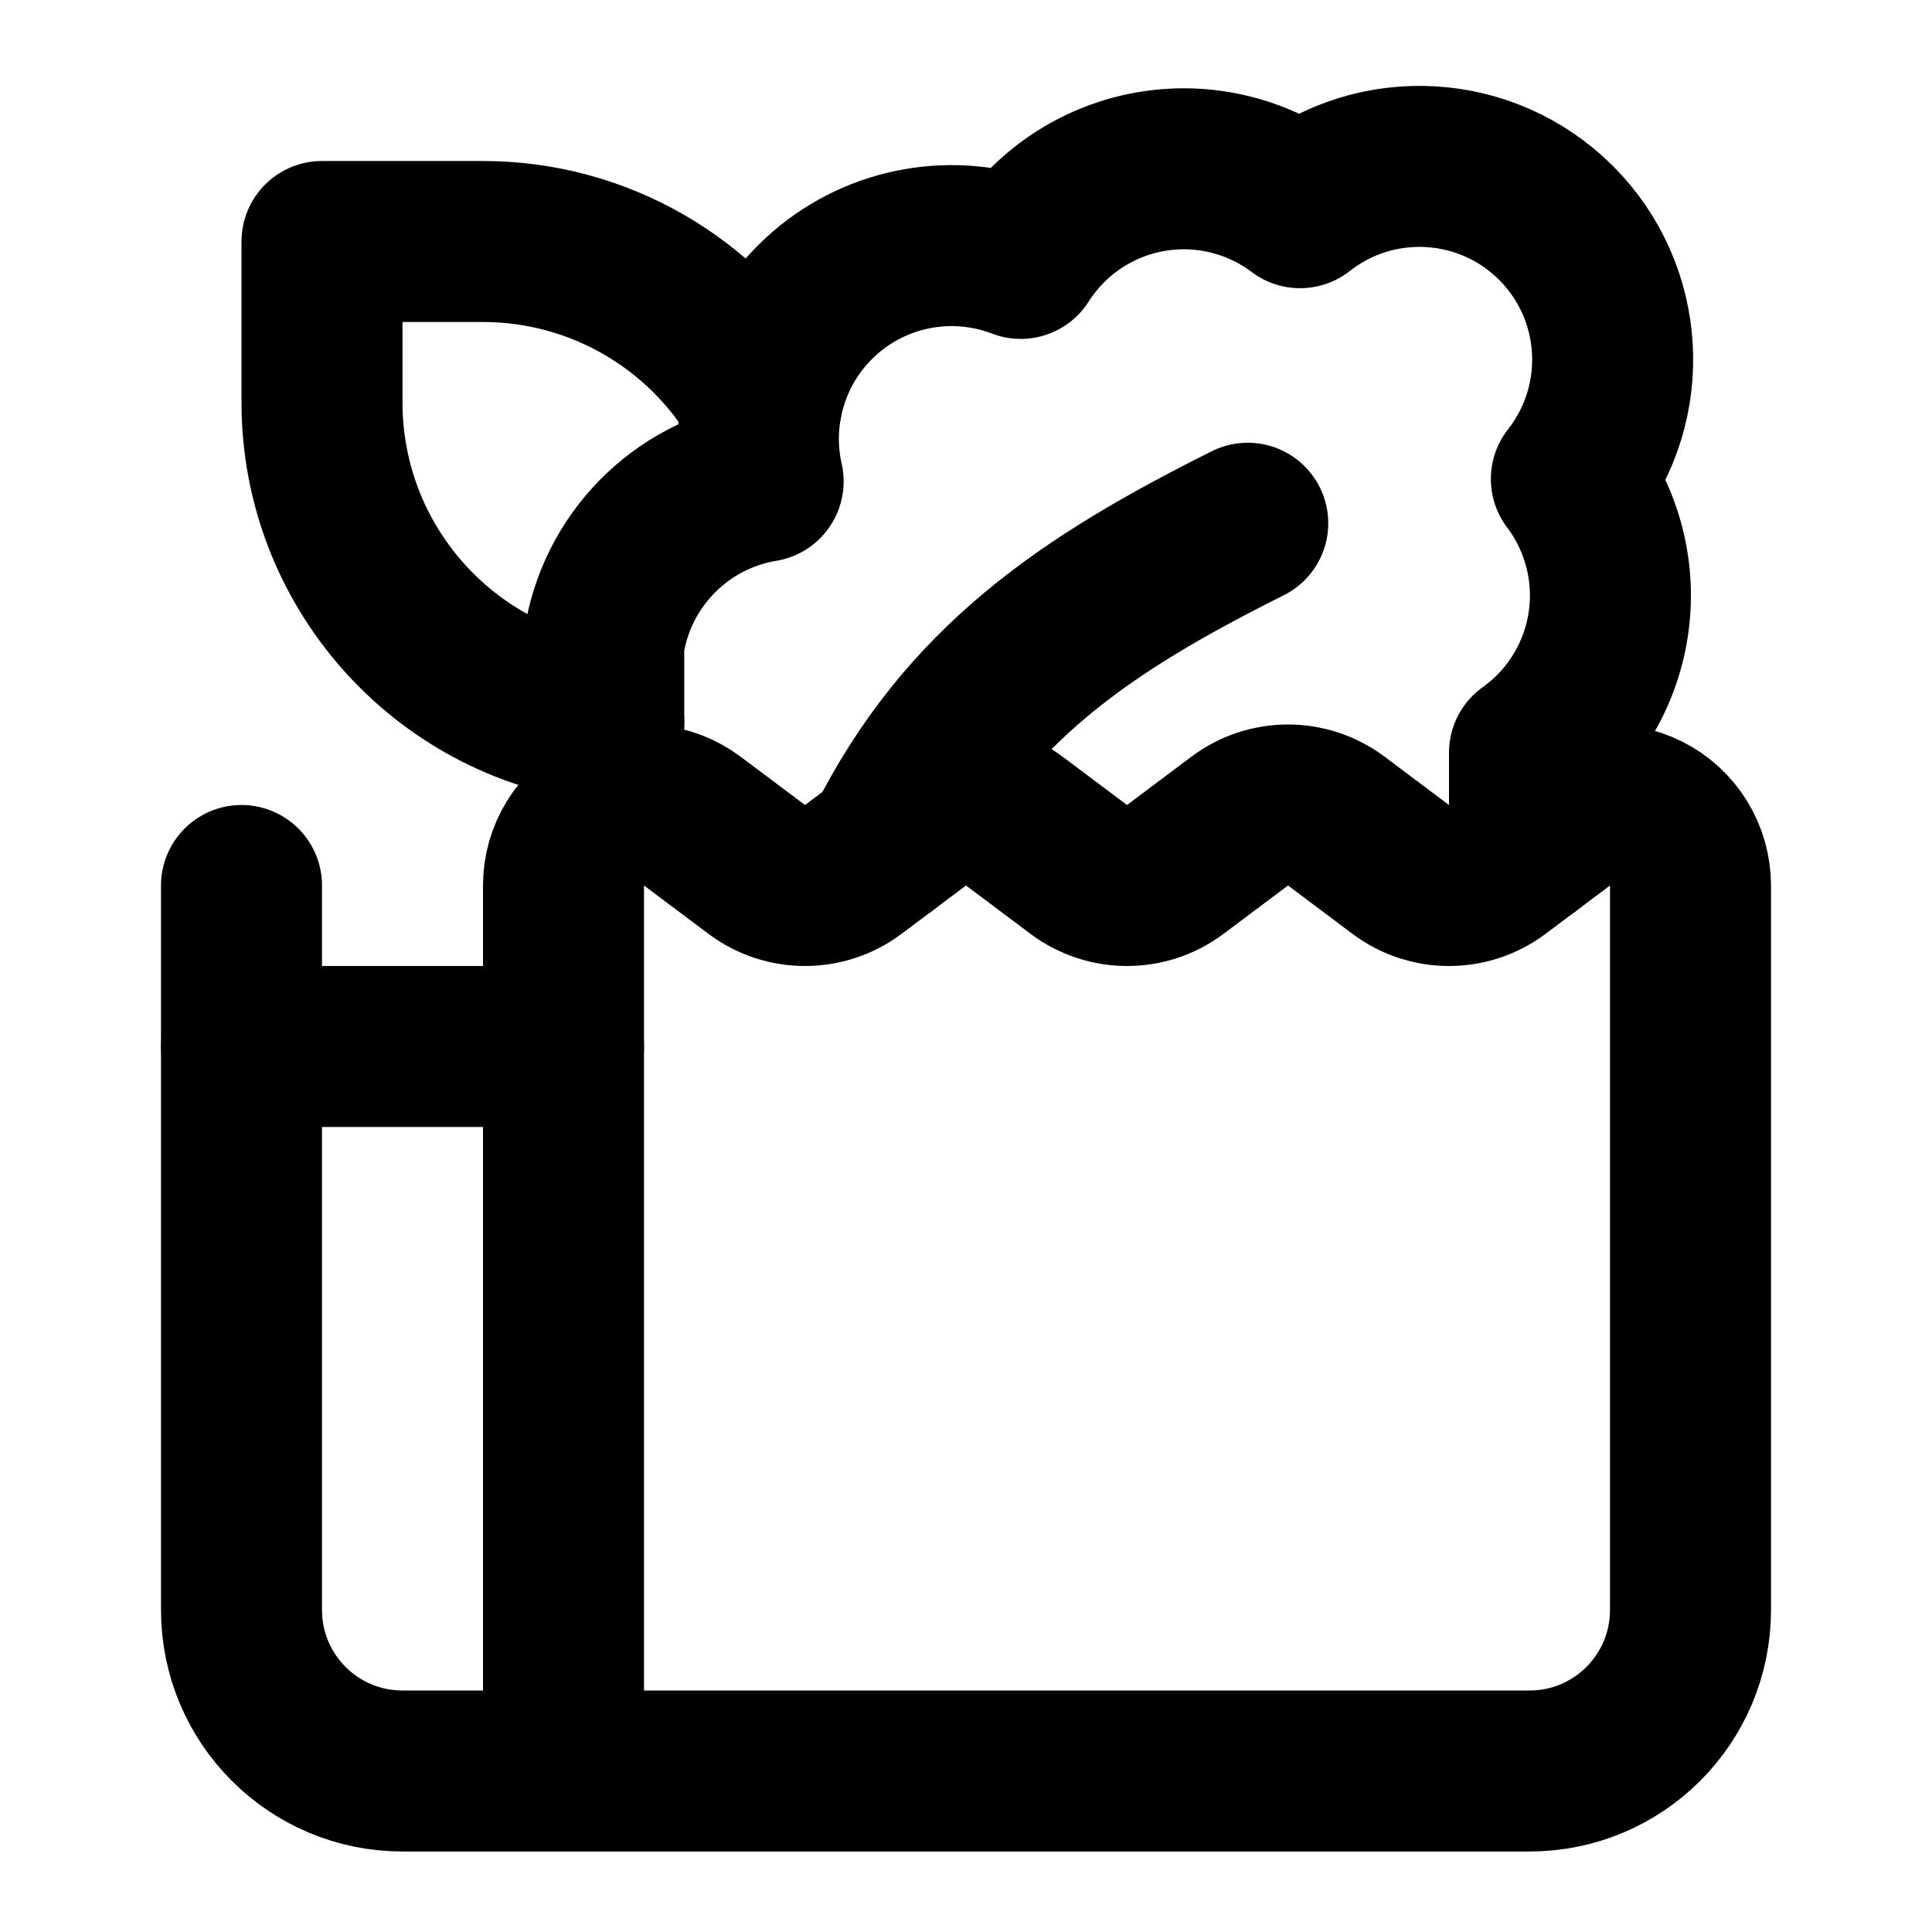
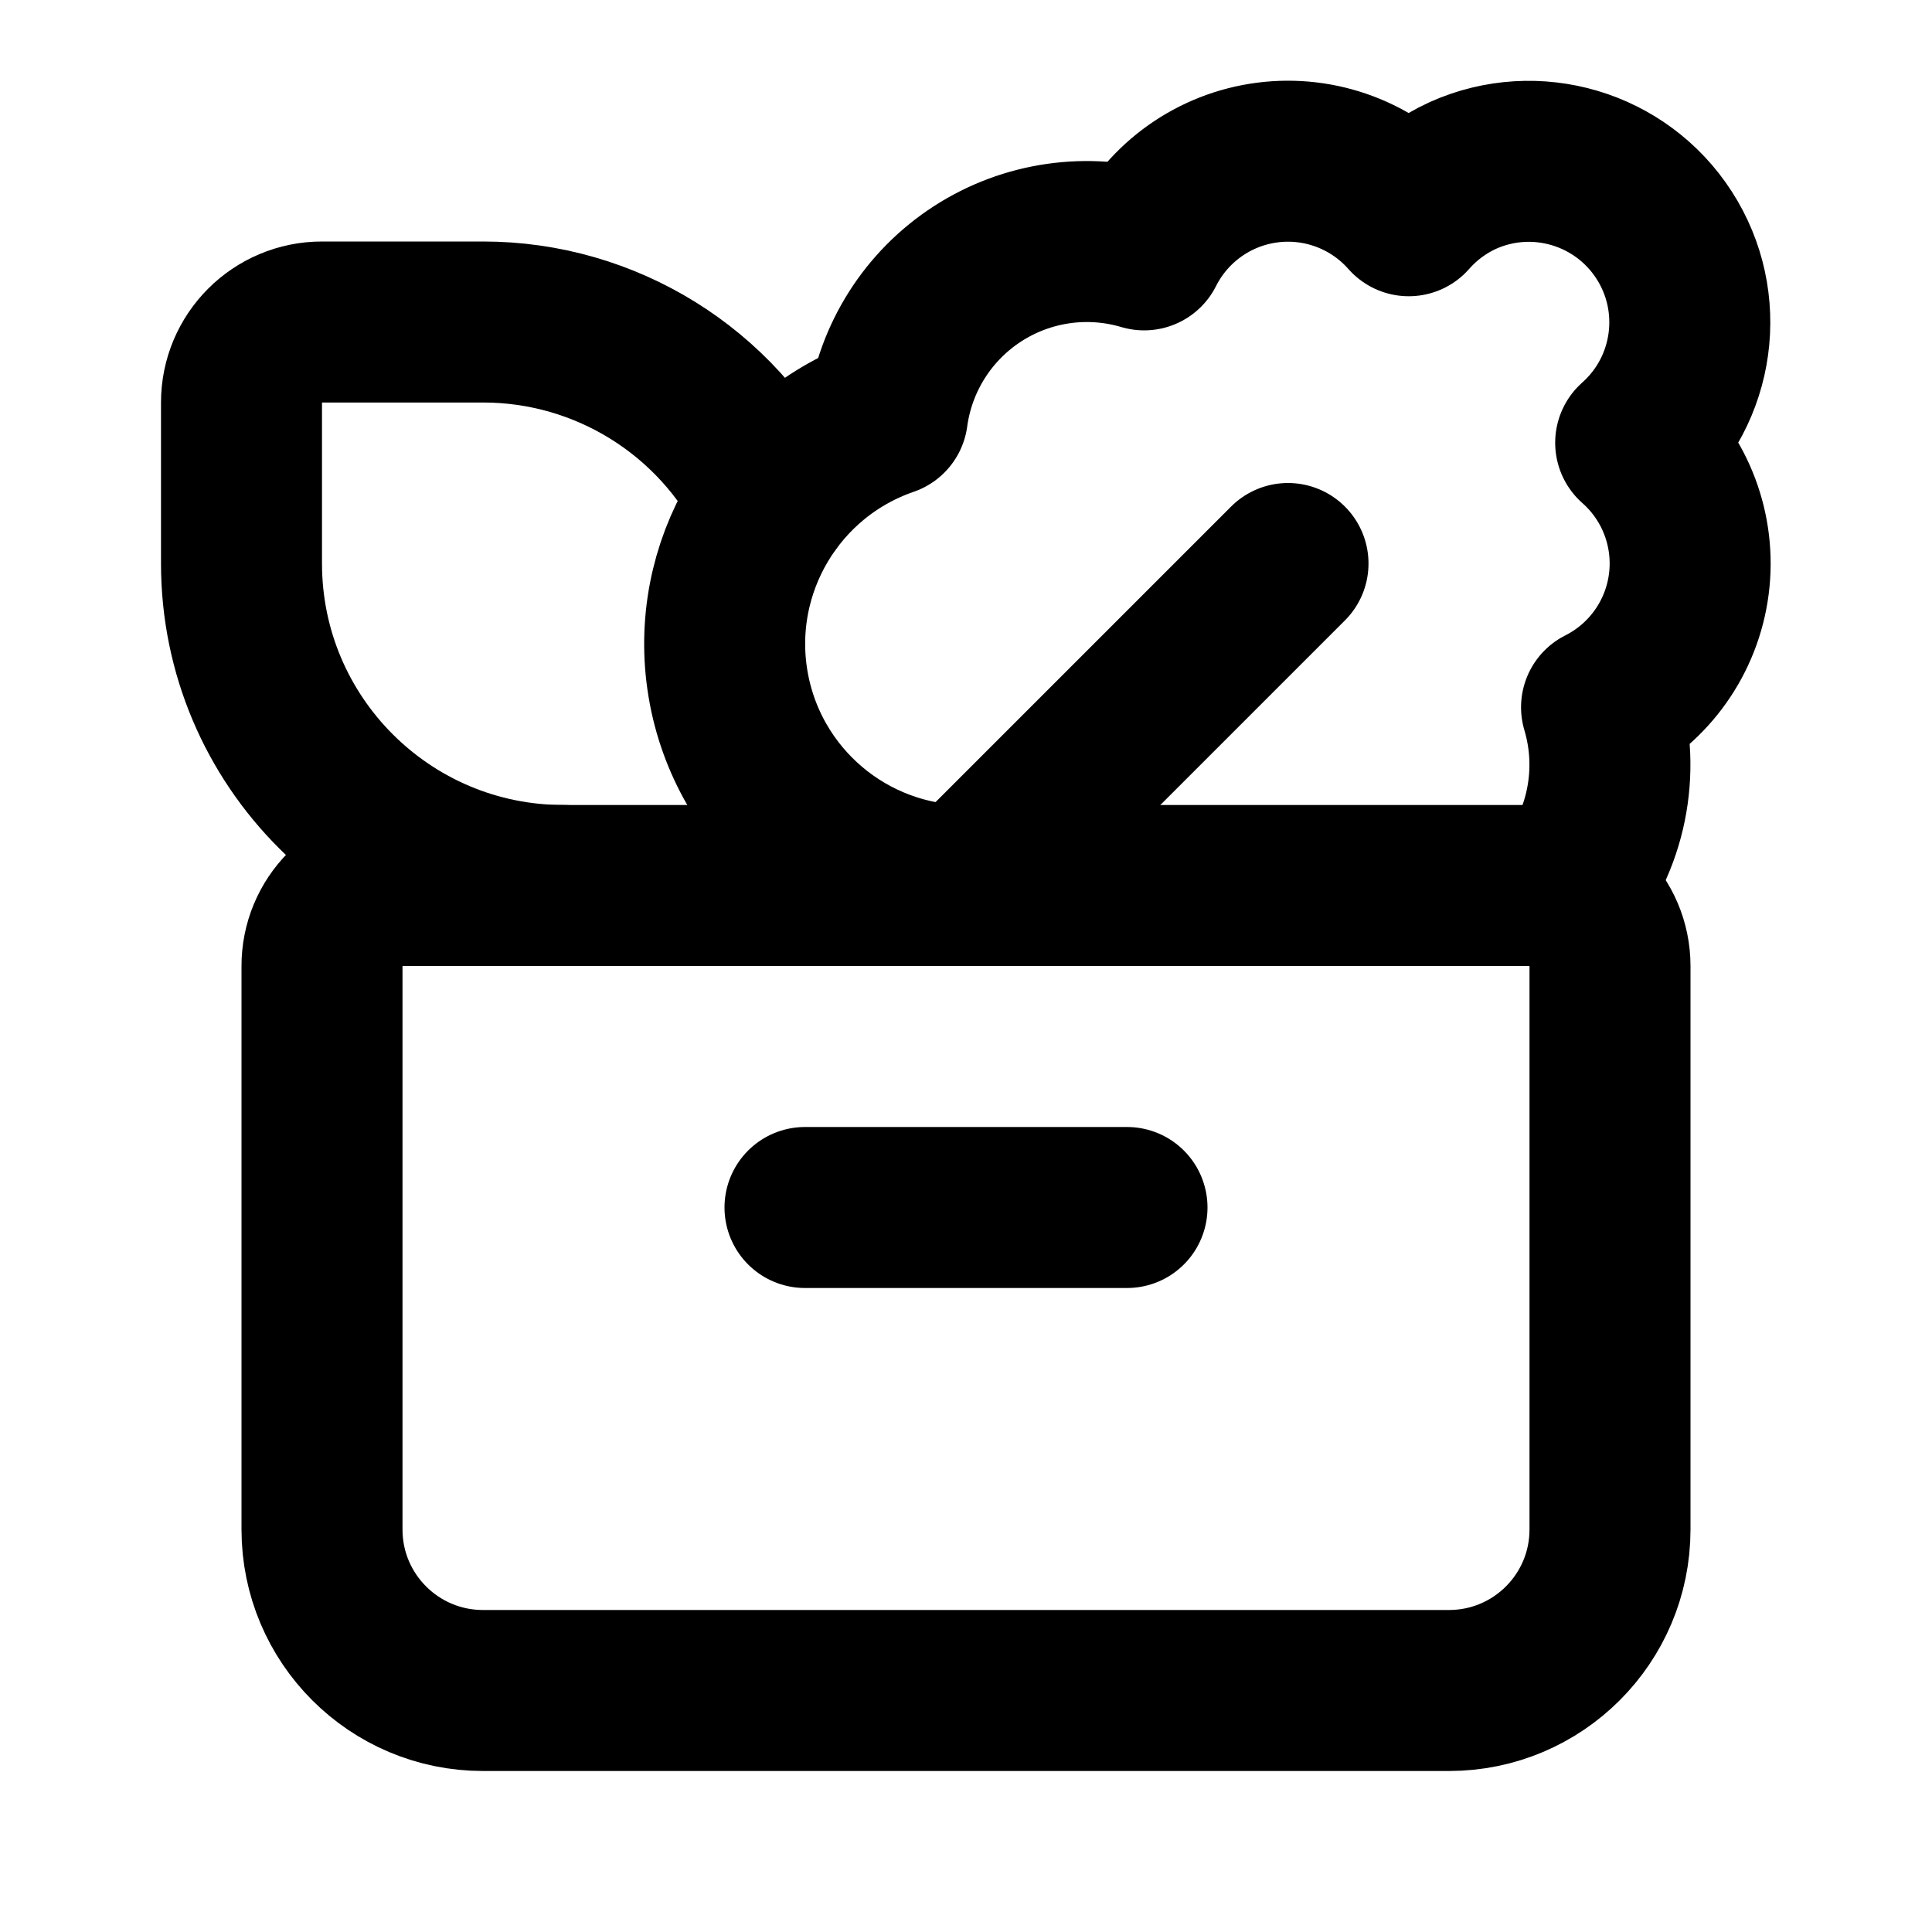
<svg xmlns="http://www.w3.org/2000/svg" width="24" height="24" viewBox="0 0 24 24" fill="none" stroke="currentColor" stroke-width="2" stroke-linecap="round" stroke-linejoin="round">
-   <path d="M11 10.5c1-2 2.5-3 4.5-4" />
-   <path d="M3 11v9a2 2 0 002 2h14a2 2 0 002-2v-9a1 1 0 00-1.6-.8l-.8.6a1 1 0 01-1.2 0l-.8-.6a1 1 0 00-1.2 0l-.8.6a1 1 0 01-1.2 0l-.8-.6a1 1 0 00-1.2 0l-.8.6a1 1 0 01-1.2 0l-.8-.6A1 1 0 007 11v10" />
-   <path d="M3 13h4" />
-   <path d="M7.5 10.134V8a2.4 2.4 0 011.98-2.02 2.4 2.4 0 013.2-2.77 2.4 2.4 0 013.47-.63 2.4 2.4 0 013.37 3.37 2.4 2.4 0 01-.52 3.4v1.15" />
-   <path d="M9.464 5A4 4 0 006 3H4v2a4 4 0 003.5 3.969" />
+   <path d="M10 15h4" />
+   <path d="M19.424 11.095a2.5 2.5 0 00.471-2.309 2 2 0 00.424-3.286 2 2 0 00-2.143-3.322 2 2 0 00-.676.502 2 2 0 00-3.287.424 2.5 2.5 0 00-3.189 2.06A3 3 0 0012 11l4-4" />
+   <path d="M4 12.006A1 1 0 014.994 11H19a1 1 0 011 1v7a2 2 0 01-2 2H6a2 2 0 01-2-2z" />
+   <path d="M7 11a4 4 0 01-4-4V5a1 1 0 011-1h2a4 4 0 013.584 2.222" />
</svg>
